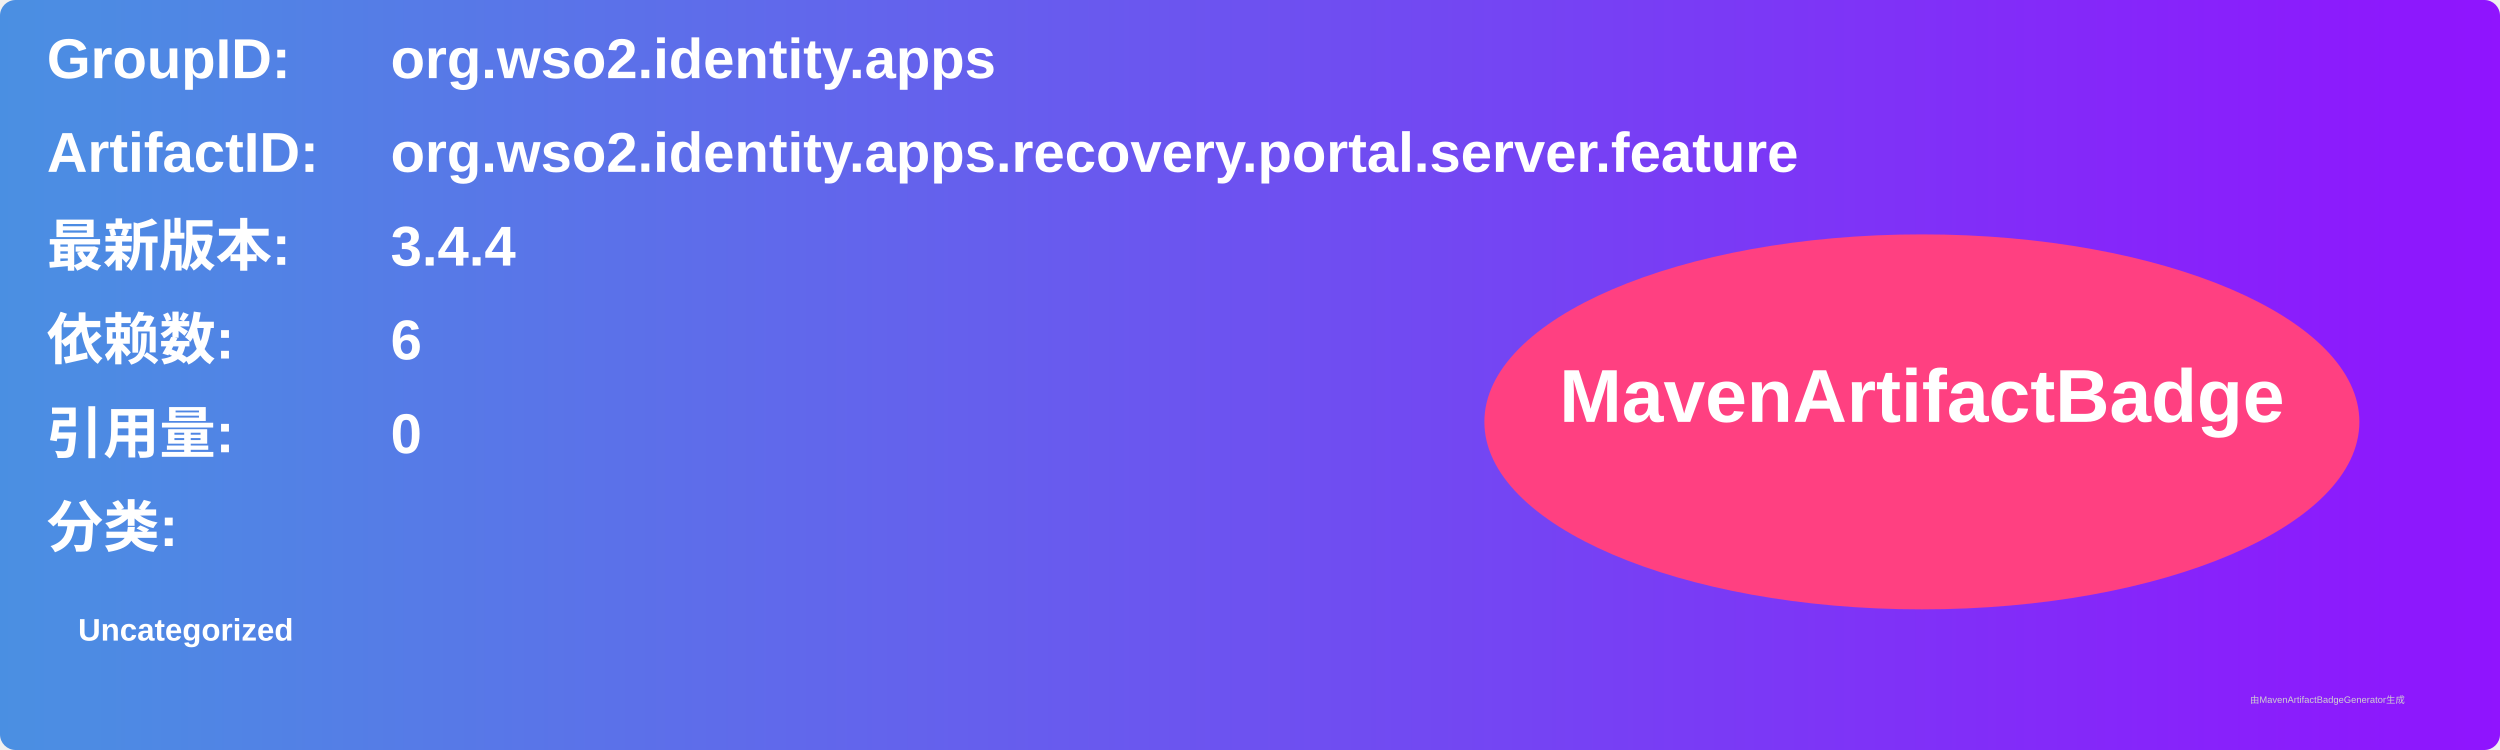
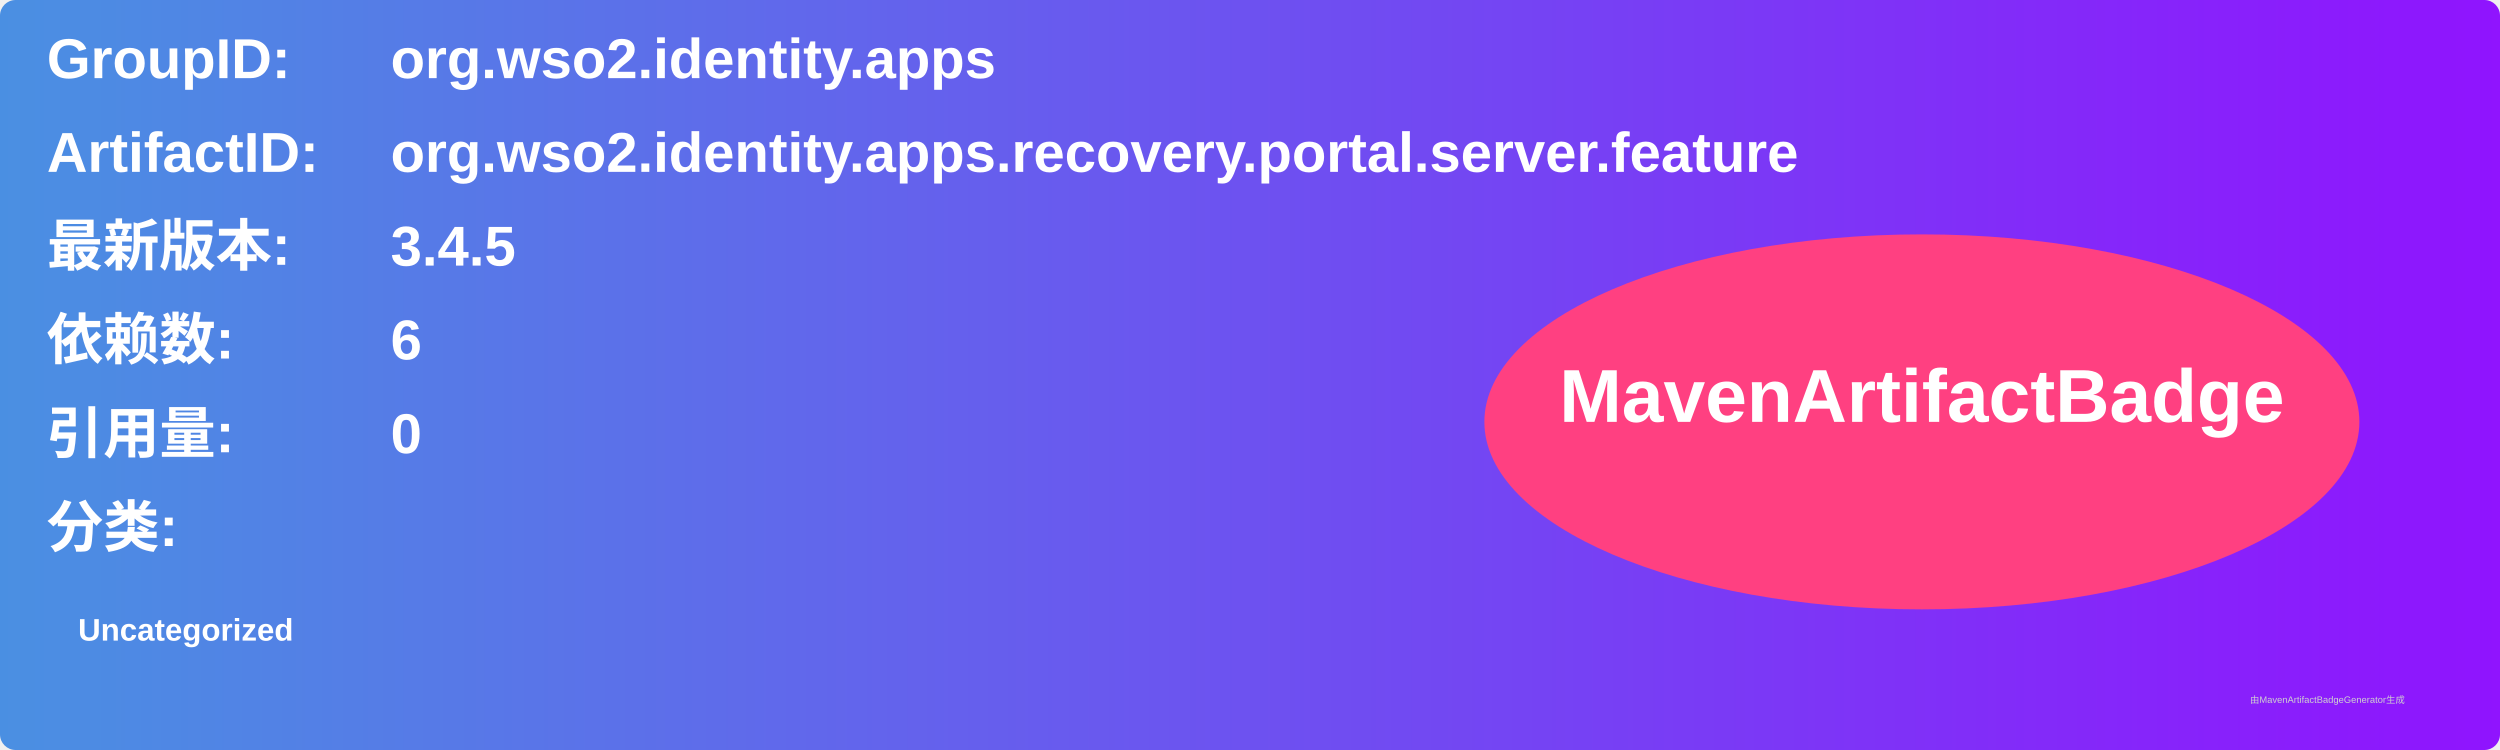
<svg xmlns="http://www.w3.org/2000/svg" width="800" height="240" viewBox="0 0 800 240">
  <linearGradient id="grad" x1="0%" y1="0%" x2="100%" y2="0%">
    <stop offset="0%" stop-color="#4a90e2" />
    <stop offset="100%" stop-color="#9013fe" />
  </linearGradient>
  <rect width="100%" height="100%" rx="5" ry="5" fill="url(#grad)" />
  <g transform="translate(15, 15)">
    <text x="0" y="10" font-family="Arial" font-size="18" fill="white" font-weight="bold" width="260">GroupID:</text>
    <text x="110" y="10" font-family="Arial" font-size="18" fill="white" font-weight="bold" width="460">org.wso2.identity.apps</text>
    <text x="0" y="40" font-family="Arial" font-size="18" fill="white" font-weight="bold" width="260">ArtifactID:</text>
    <text x="110" y="40" font-family="Arial" font-size="18" fill="white" font-weight="bold" width="460">org.wso2.identity.apps.recovery.portal.server.feature</text>
    <text x="0" y="70" font-family="Arial" font-size="18" fill="white" font-weight="bold">最新版本:</text>
    <text x="110" y="70" font-family="Arial" font-size="18" fill="white" font-weight="bold">
-       <tspan font-weight="bold">3.4.4</tspan>
+       <tspan font-weight="bold">3.4.5</tspan>
    </text>
    <text x="0" y="100" font-family="Arial" font-size="18" fill="white" font-weight="bold">依赖数: </text>
    <text x="110" y="100" font-family="Arial" font-size="18" fill="white">
      <tspan font-weight="bold">6</tspan>
    </text>
    <text x="0" y="130" font-family="Arial" font-size="18" fill="white" font-weight="bold">引用量: </text>
    <text x="110" y="130" font-family="Arial" font-size="18" fill="white">
      <tspan font-weight="bold">0</tspan>
    </text>
    <text x="0" y="160" font-family="Arial" font-size="18" fill="white" font-weight="bold">分类:</text>
    <text x="10" y="190" font-family="Arial" font-size="10" fill="white">
      <tspan font-weight="bold">Uncategorized</tspan>
    </text>
    <ellipse cx="600" cy="120" rx="140" ry="60" fill="#ff4081" />
    <text x="600" y="120" text-anchor="middle" font-family="Arial" font-size="24" fill="white" font-weight="bold">MavenArtifactBadge</text>
  </g>
  <text x="720" y="225" font-family="Arial" font-size="3" fill="#d0d0d0">由MavenArtifactBadgeGenerator生成</text>
</svg>
